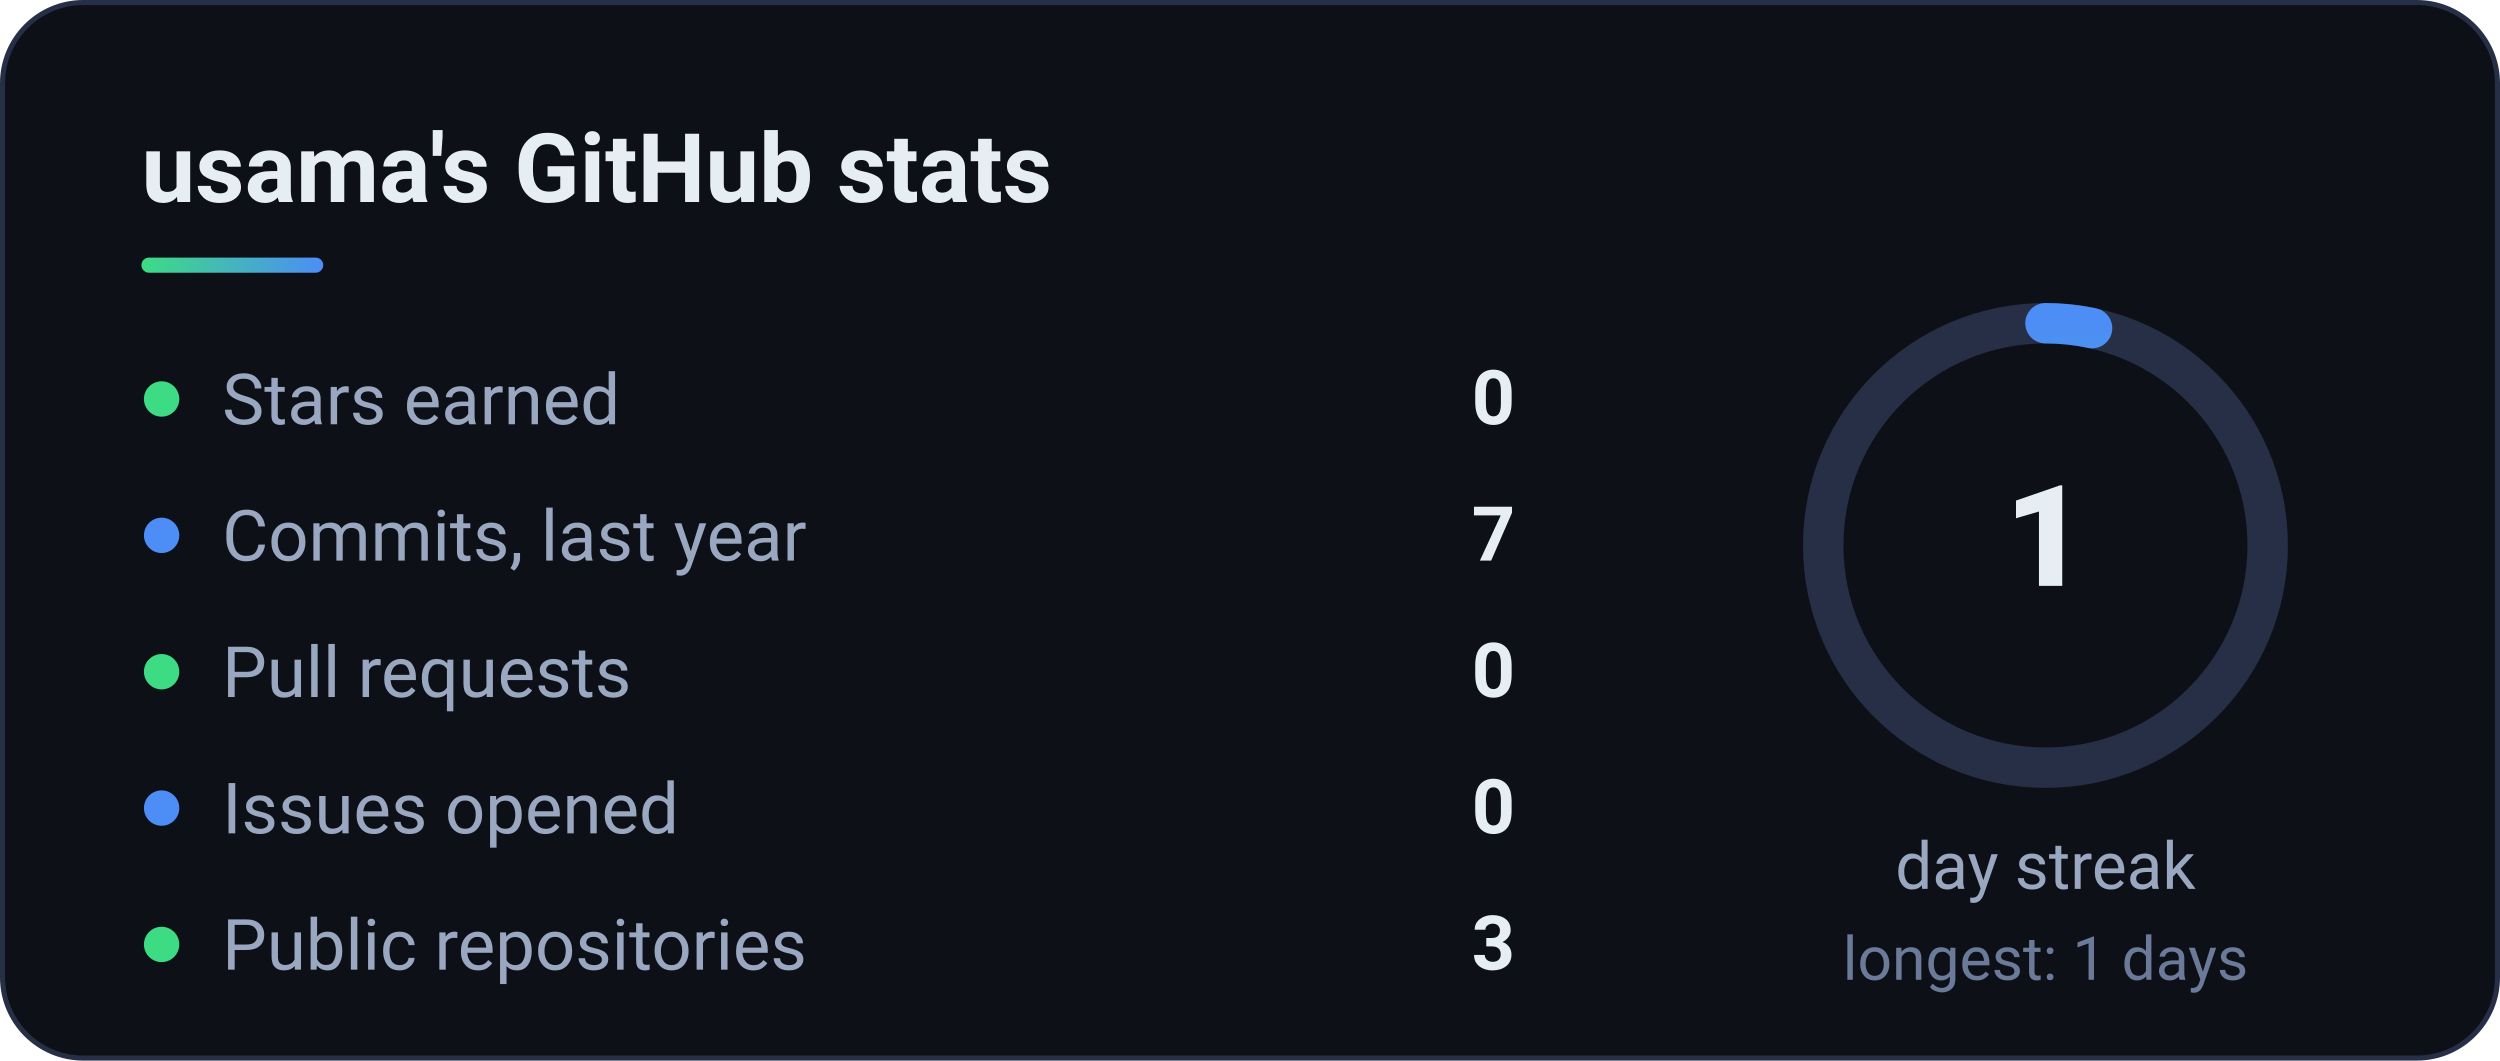
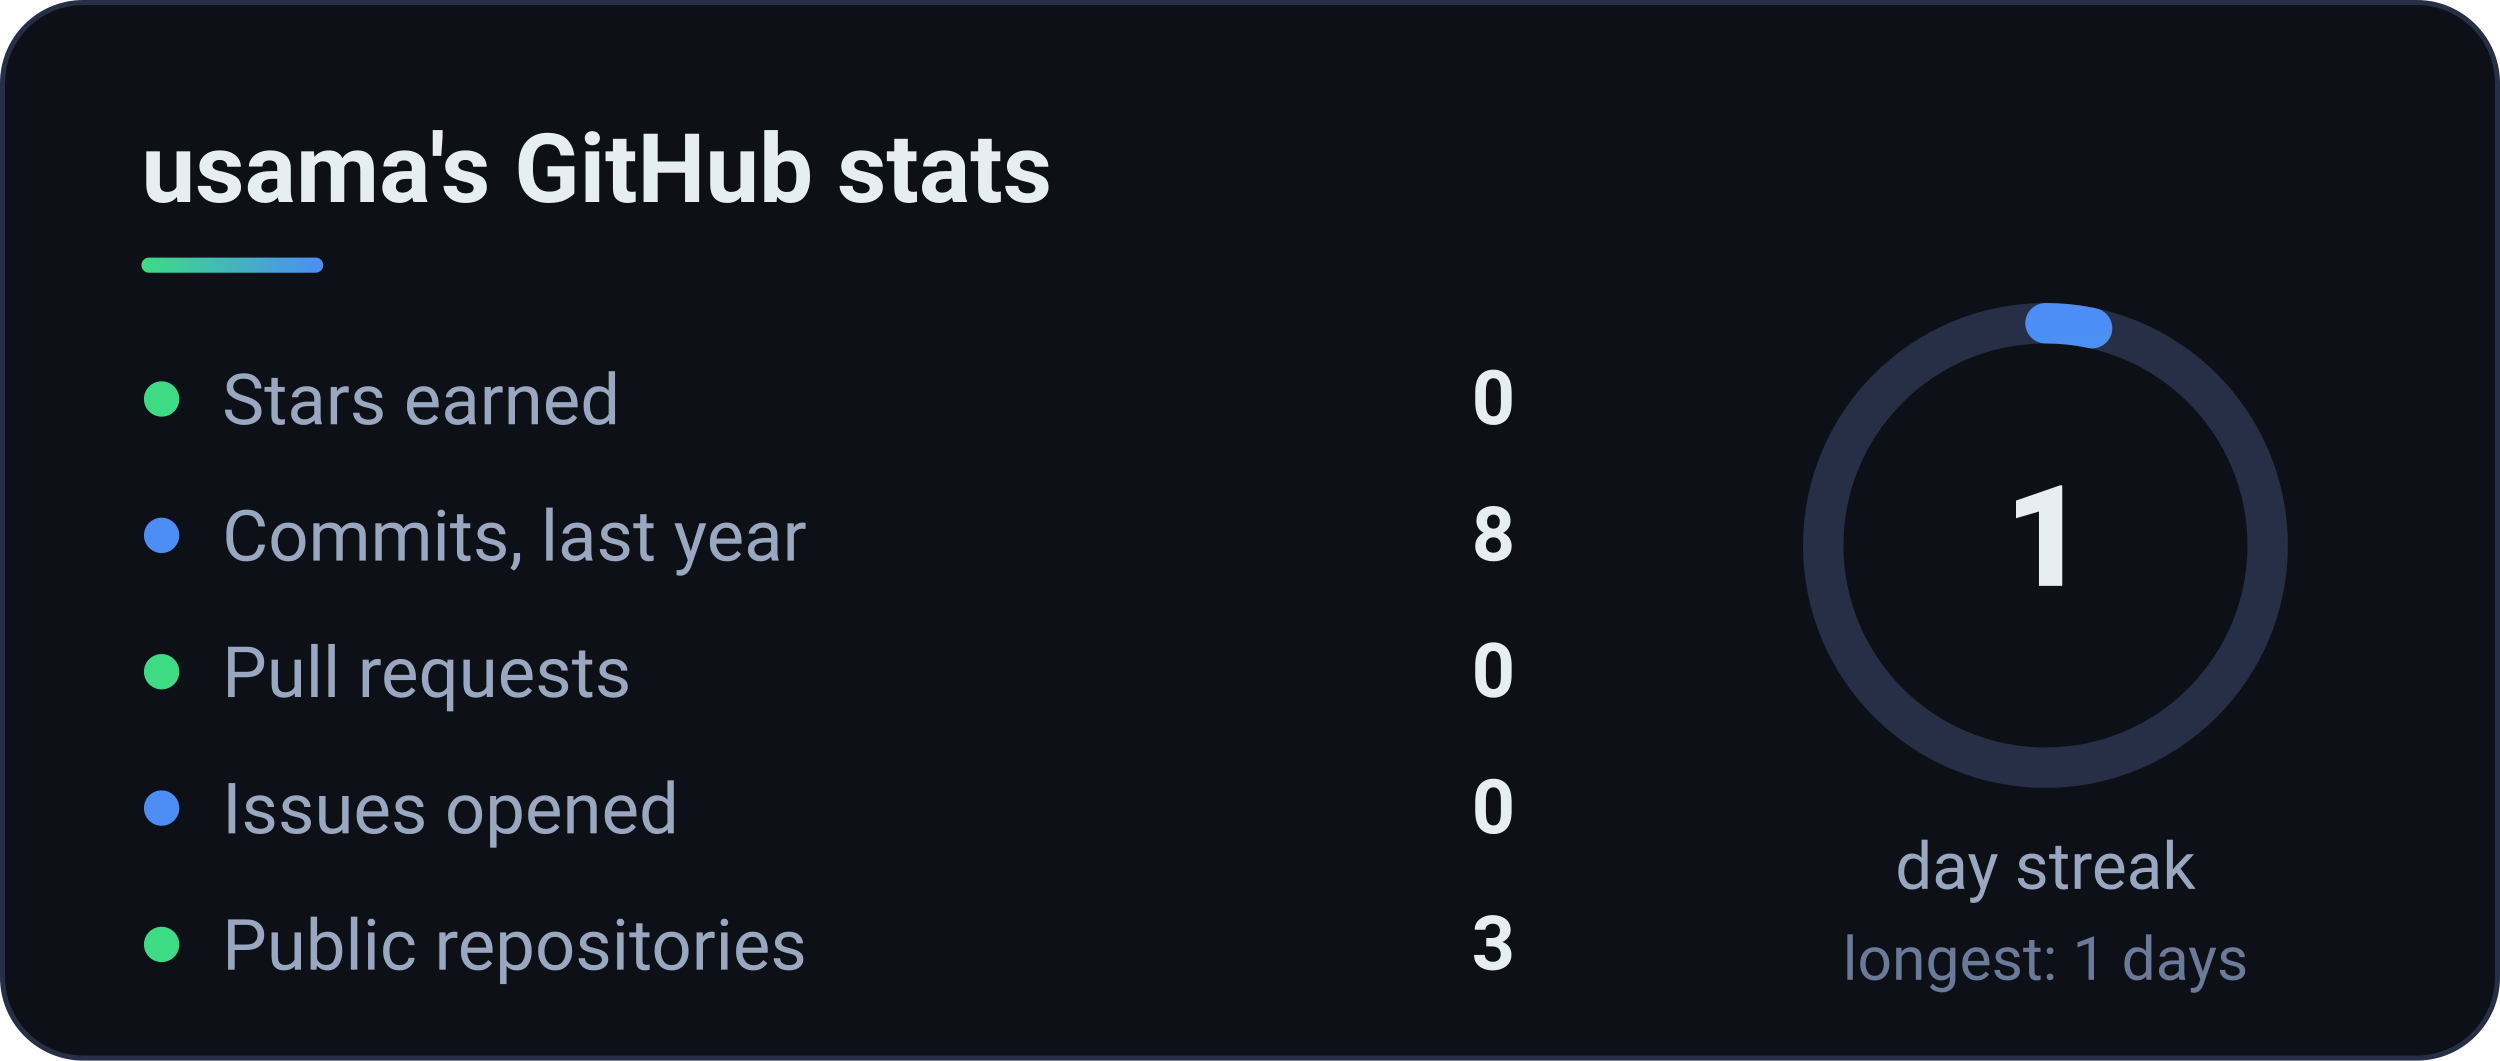
<svg xmlns="http://www.w3.org/2000/svg" width="495" height="210" viewBox="0 0 495 210" role="img" aria-label="GitHub stats">
  <defs>
    <linearGradient id="g" x1="0" x2="1">
      <stop offset="0" stop-color="#3DDC84" />
      <stop offset="1" stop-color="#4C8DF6" />
    </linearGradient>
  </defs>
  <style>text{font-family:'Segoe UI',Roboto,'Helvetica Neue',Arial,sans-serif}</style>
  <rect x=".5" y=".5" width="494" height="209" rx="16" fill="#0d1117" stroke="#262f45" />
  <text x="28" y="40" font-size="19" font-weight="700" fill="#e6edf3">usama's GitHub stats</text>
  <rect x="28" y="51" width="36" height="3" rx="1.5" fill="url(#g)" />
  <circle cx="32" cy="79" r="3.5" fill="#3DDC84" />
  <text x="44" y="84" font-size="14" fill="#9aa7c0">Stars earned</text>
  <text x="300" y="84" font-size="15" font-weight="700" fill="#e6edf3" text-anchor="end">0</text>
  <circle cx="32" cy="106" r="3.5" fill="#4C8DF6" />
  <text x="44" y="111" font-size="14" fill="#9aa7c0">Commits, last year</text>
-   <text x="300" y="111" font-size="15" font-weight="700" fill="#e6edf3" text-anchor="end">7</text>
+   <text x="300" y="111" font-size="15" font-weight="700" fill="#e6edf3" text-anchor="end">8</text>
  <circle cx="32" cy="133" r="3.5" fill="#3DDC84" />
  <text x="44" y="138" font-size="14" fill="#9aa7c0">Pull requests</text>
  <text x="300" y="138" font-size="15" font-weight="700" fill="#e6edf3" text-anchor="end">0</text>
  <circle cx="32" cy="160" r="3.5" fill="#4C8DF6" />
  <text x="44" y="165" font-size="14" fill="#9aa7c0">Issues opened</text>
  <text x="300" y="165" font-size="15" font-weight="700" fill="#e6edf3" text-anchor="end">0</text>
  <circle cx="32" cy="187" r="3.5" fill="#3DDC84" />
  <text x="44" y="192" font-size="14" fill="#9aa7c0">Public repositories</text>
  <text x="300" y="192" font-size="15" font-weight="700" fill="#e6edf3" text-anchor="end">3</text>
  <circle cx="405" cy="108" r="44" fill="none" stroke="#262f45" stroke-width="8" />
  <circle cx="405" cy="108" r="44" fill="none" stroke="url(#g)" stroke-width="8" stroke-linecap="round" stroke-dasharray="276.5" stroke-dashoffset="267.2" transform="rotate(-90 405 108)" />
  <text x="405" y="116" font-size="28" font-weight="800" fill="#e6edf3" text-anchor="middle">1</text>
  <text x="405" y="176" font-size="13" fill="#9aa7c0" text-anchor="middle">day streak</text>
  <text x="405" y="194" font-size="12" fill="#6b7a99" text-anchor="middle">longest: 1 days</text>
</svg>
